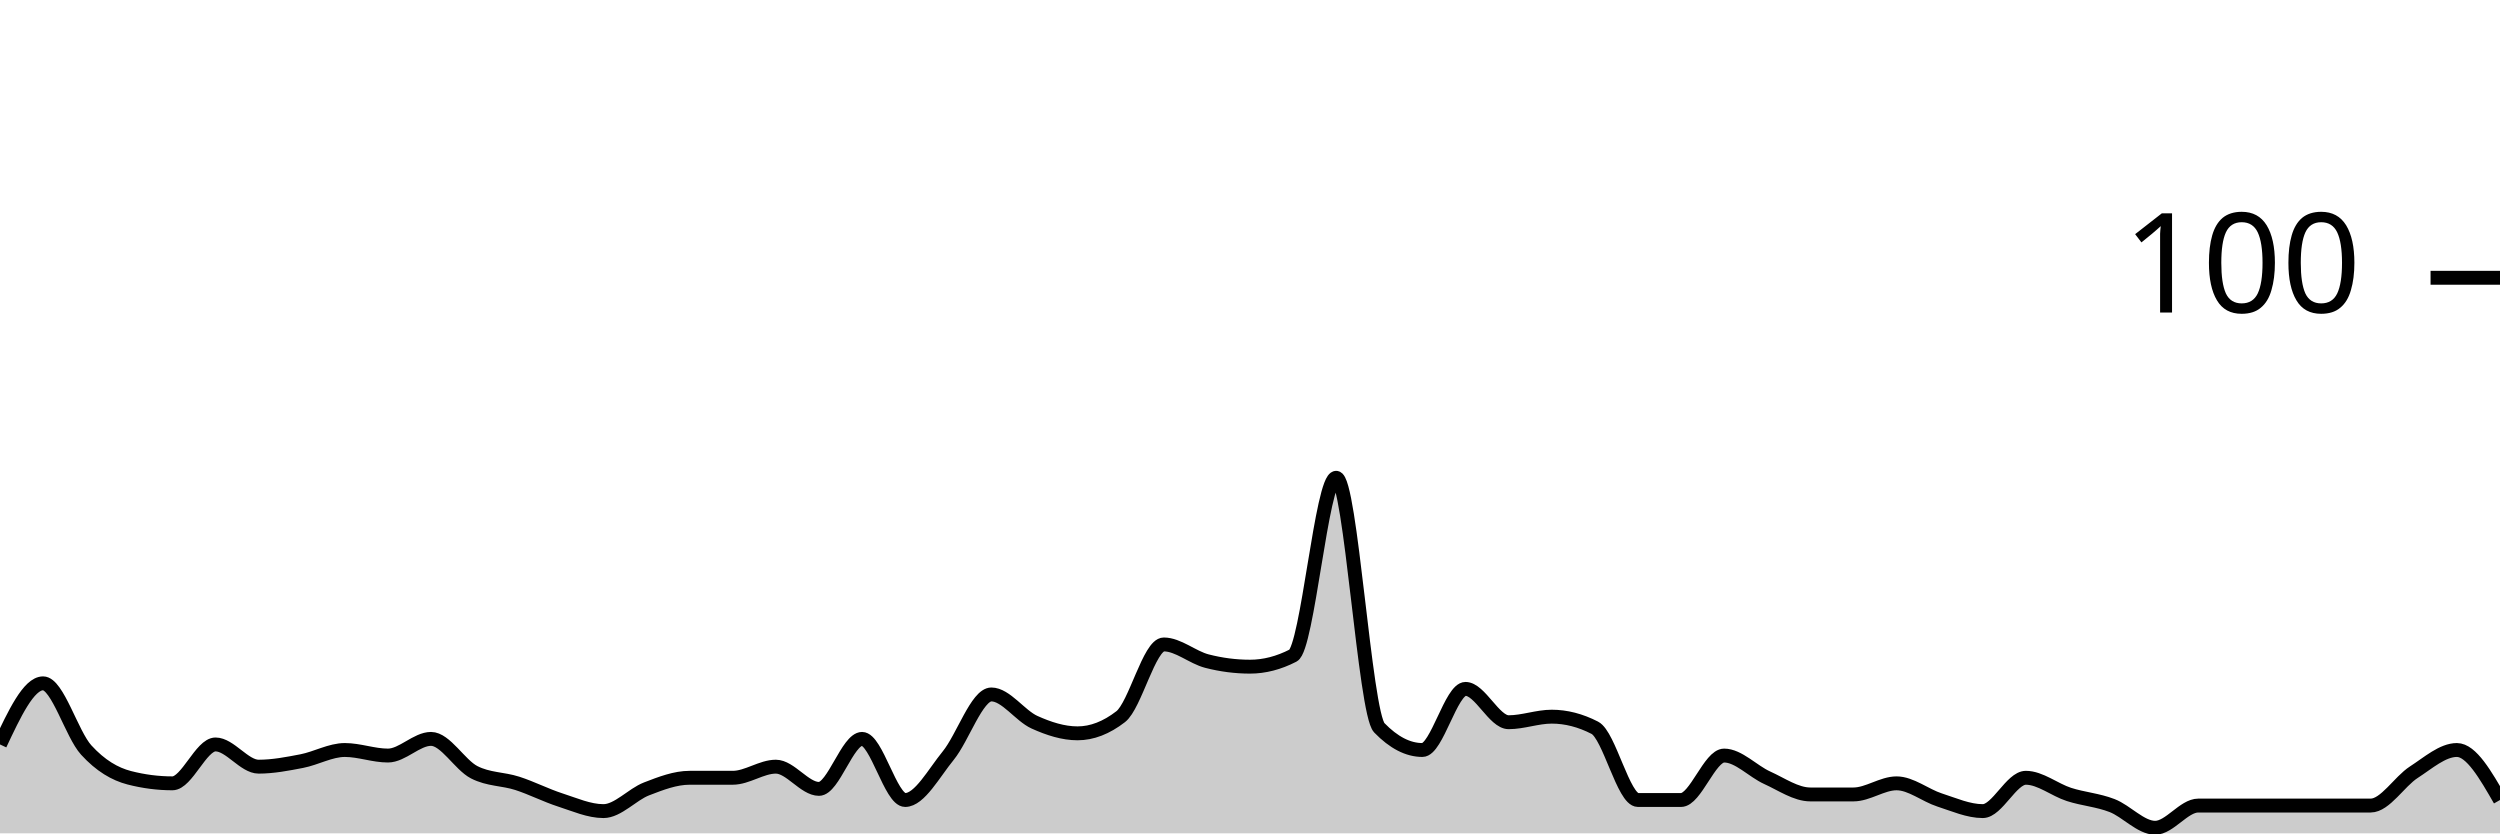
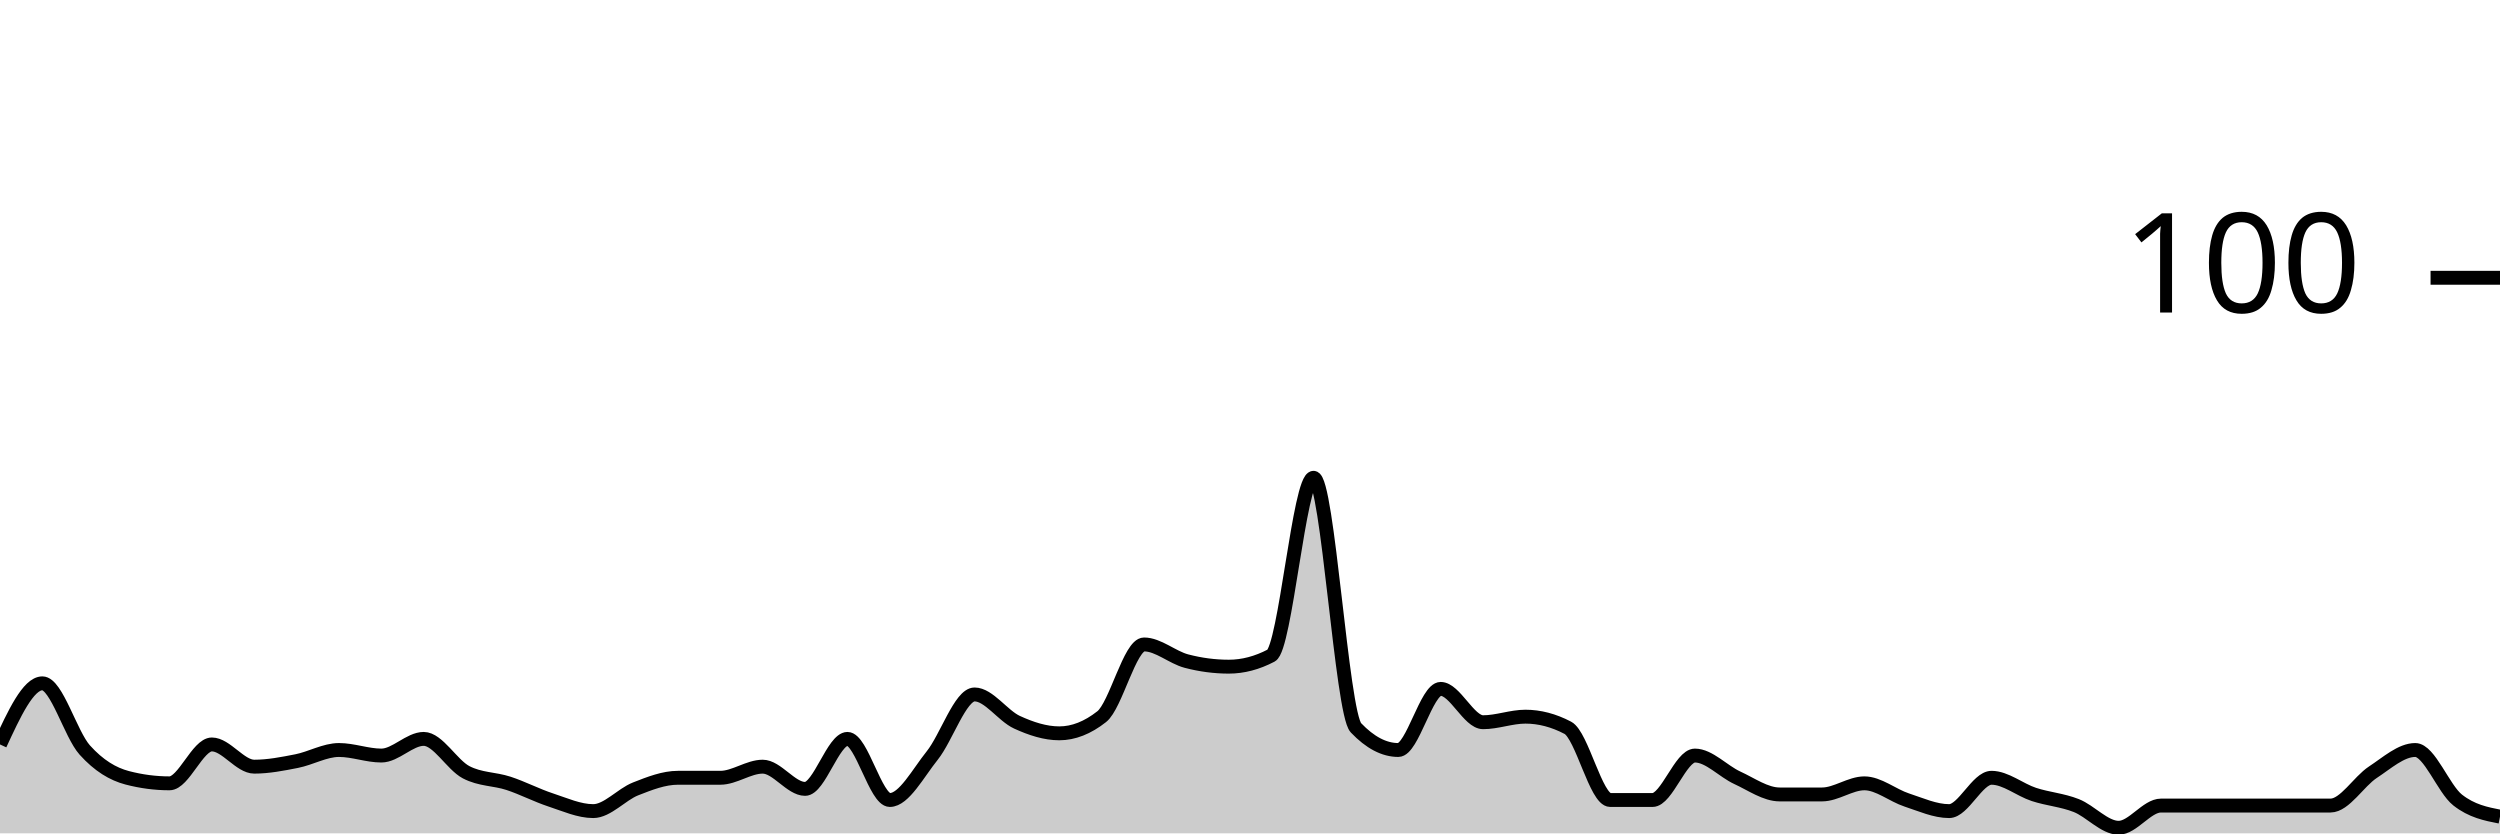
<svg xmlns="http://www.w3.org/2000/svg" viewBox="0 0 180 60">
  <g transform="translate(0,20)">
-     <path class="area" fill="rgba(0, 0, 0, 0.2)" d="M0,33.6C1.034,31.4,2.069,29.2,3.103,29.2C4.138,29.2,5.172,32.867,6.207,34C7.241,35.133,8.276,35.733,9.31,36C10.345,36.267,11.379,36.4,12.414,36.4C13.448,36.4,14.483,33.6,15.517,33.6C16.552,33.6,17.586,35.2,18.621,35.2C19.655,35.2,20.69,35,21.724,34.8C22.759,34.6,23.793,34,24.828,34C25.862,34,26.897,34.4,27.931,34.4C28.966,34.4,30,33.2,31.034,33.2C32.069,33.2,33.103,35.067,34.138,35.6C35.172,36.133,36.207,36.067,37.241,36.4C38.276,36.733,39.31,37.267,40.345,37.6C41.379,37.933,42.414,38.4,43.448,38.4C44.483,38.4,45.517,37.2,46.552,36.8C47.586,36.4,48.621,36,49.655,36C50.69,36,51.724,36,52.759,36C53.793,36,54.828,35.2,55.862,35.2C56.897,35.2,57.931,36.8,58.966,36.8C60,36.8,61.034,33.2,62.069,33.2C63.103,33.2,64.138,37.6,65.172,37.6C66.207,37.6,67.241,35.667,68.276,34.4C69.31,33.133,70.345,30,71.379,30C72.414,30,73.448,31.533,74.483,32C75.517,32.467,76.552,32.8,77.586,32.8C78.621,32.8,79.655,32.4,80.69,31.6C81.724,30.8,82.759,26.4,83.793,26.4C84.828,26.4,85.862,27.333,86.897,27.6C87.931,27.867,88.966,28,90,28C91.034,28,92.069,27.733,93.103,27.2C94.138,26.667,95.172,14.4,96.207,14.4C97.241,14.4,98.276,31.333,99.31,32.4C100.345,33.467,101.379,34,102.414,34C103.448,34,104.483,29.6,105.517,29.6C106.552,29.6,107.586,32,108.621,32C109.655,32,110.69,31.6,111.724,31.6C112.759,31.6,113.793,31.867,114.828,32.4C115.862,32.933,116.897,37.6,117.931,37.6C118.966,37.6,120,37.6,121.034,37.6C122.069,37.6,123.103,34.4,124.138,34.4C125.172,34.4,126.207,35.533,127.241,36C128.276,36.467,129.31,37.2,130.345,37.2C131.379,37.2,132.414,37.2,133.448,37.2C134.483,37.2,135.517,36.4,136.552,36.4C137.586,36.4,138.621,37.267,139.655,37.6C140.69,37.933,141.724,38.4,142.759,38.4C143.793,38.4,144.828,36,145.862,36C146.897,36,147.931,36.867,148.966,37.2C150,37.533,151.034,37.6,152.069,38C153.103,38.4,154.138,39.6,155.172,39.6C156.207,39.6,157.241,38,158.276,38C159.31,38,160.345,38,161.379,38C162.414,38,163.448,38,164.483,38C165.517,38,166.552,38,167.586,38C168.621,38,169.655,38,170.69,38C171.724,38,172.759,36.267,173.793,35.6C174.828,34.933,175.862,34,176.897,34C177.931,34,178.966,35.8,180,37.6L180,40C178.966,40,177.931,40,176.897,40C175.862,40,174.828,40,173.793,40C172.759,40,171.724,40,170.69,40C169.655,40,168.621,40,167.586,40C166.552,40,165.517,40,164.483,40C163.448,40,162.414,40,161.379,40C160.345,40,159.31,40,158.276,40C157.241,40,156.207,40,155.172,40C154.138,40,153.103,40,152.069,40C151.034,40,150,40,148.966,40C147.931,40,146.897,40,145.862,40C144.828,40,143.793,40,142.759,40C141.724,40,140.69,40,139.655,40C138.621,40,137.586,40,136.552,40C135.517,40,134.483,40,133.448,40C132.414,40,131.379,40,130.345,40C129.31,40,128.276,40,127.241,40C126.207,40,125.172,40,124.138,40C123.103,40,122.069,40,121.034,40C120,40,118.966,40,117.931,40C116.897,40,115.862,40,114.828,40C113.793,40,112.759,40,111.724,40C110.69,40,109.655,40,108.621,40C107.586,40,106.552,40,105.517,40C104.483,40,103.448,40,102.414,40C101.379,40,100.345,40,99.31,40C98.276,40,97.241,40,96.207,40C95.172,40,94.138,40,93.103,40C92.069,40,91.034,40,90,40C88.966,40,87.931,40,86.897,40C85.862,40,84.828,40,83.793,40C82.759,40,81.724,40,80.69,40C79.655,40,78.621,40,77.586,40C76.552,40,75.517,40,74.483,40C73.448,40,72.414,40,71.379,40C70.345,40,69.31,40,68.276,40C67.241,40,66.207,40,65.172,40C64.138,40,63.103,40,62.069,40C61.034,40,60,40,58.966,40C57.931,40,56.897,40,55.862,40C54.828,40,53.793,40,52.759,40C51.724,40,50.69,40,49.655,40C48.621,40,47.586,40,46.552,40C45.517,40,44.483,40,43.448,40C42.414,40,41.379,40,40.345,40C39.31,40,38.276,40,37.241,40C36.207,40,35.172,40,34.138,40C33.103,40,32.069,40,31.034,40C30,40,28.966,40,27.931,40C26.897,40,25.862,40,24.828,40C23.793,40,22.759,40,21.724,40C20.69,40,19.655,40,18.621,40C17.586,40,16.552,40,15.517,40C14.483,40,13.448,40,12.414,40C11.379,40,10.345,40,9.31,40C8.276,40,7.241,40,6.207,40C5.172,40,4.138,40,3.103,40C2.069,40,1.034,40,0,40Z" />
-     <path class="line" stroke="black" fill="none" d="M0,33.6C1.034,31.4,2.069,29.2,3.103,29.2C4.138,29.2,5.172,32.867,6.207,34C7.241,35.133,8.276,35.733,9.31,36C10.345,36.267,11.379,36.4,12.414,36.4C13.448,36.4,14.483,33.6,15.517,33.6C16.552,33.6,17.586,35.2,18.621,35.2C19.655,35.2,20.69,35,21.724,34.8C22.759,34.6,23.793,34,24.828,34C25.862,34,26.897,34.4,27.931,34.4C28.966,34.4,30,33.2,31.034,33.2C32.069,33.2,33.103,35.067,34.138,35.6C35.172,36.133,36.207,36.067,37.241,36.4C38.276,36.733,39.31,37.267,40.345,37.6C41.379,37.933,42.414,38.4,43.448,38.4C44.483,38.4,45.517,37.2,46.552,36.8C47.586,36.4,48.621,36,49.655,36C50.69,36,51.724,36,52.759,36C53.793,36,54.828,35.2,55.862,35.2C56.897,35.2,57.931,36.8,58.966,36.8C60,36.8,61.034,33.2,62.069,33.2C63.103,33.2,64.138,37.6,65.172,37.6C66.207,37.6,67.241,35.667,68.276,34.4C69.31,33.133,70.345,30,71.379,30C72.414,30,73.448,31.533,74.483,32C75.517,32.467,76.552,32.8,77.586,32.8C78.621,32.8,79.655,32.4,80.69,31.6C81.724,30.8,82.759,26.4,83.793,26.4C84.828,26.4,85.862,27.333,86.897,27.6C87.931,27.867,88.966,28,90,28C91.034,28,92.069,27.733,93.103,27.2C94.138,26.667,95.172,14.4,96.207,14.4C97.241,14.4,98.276,31.333,99.31,32.4C100.345,33.467,101.379,34,102.414,34C103.448,34,104.483,29.6,105.517,29.6C106.552,29.6,107.586,32,108.621,32C109.655,32,110.69,31.6,111.724,31.6C112.759,31.6,113.793,31.867,114.828,32.4C115.862,32.933,116.897,37.6,117.931,37.6C118.966,37.6,120,37.6,121.034,37.6C122.069,37.6,123.103,34.4,124.138,34.4C125.172,34.4,126.207,35.533,127.241,36C128.276,36.467,129.31,37.2,130.345,37.2C131.379,37.2,132.414,37.2,133.448,37.2C134.483,37.2,135.517,36.4,136.552,36.4C137.586,36.4,138.621,37.267,139.655,37.6C140.69,37.933,141.724,38.4,142.759,38.4C143.793,38.4,144.828,36,145.862,36C146.897,36,147.931,36.867,148.966,37.2C150,37.533,151.034,37.6,152.069,38C153.103,38.4,154.138,39.6,155.172,39.6C156.207,39.6,157.241,38,158.276,38C159.31,38,160.345,38,161.379,38C162.414,38,163.448,38,164.483,38C165.517,38,166.552,38,167.586,38C168.621,38,169.655,38,170.69,38C171.724,38,172.759,36.267,173.793,35.6C174.828,34.933,175.862,34,176.897,34C177.931,34,178.966,35.8,180,37.6" />
+     <path class="area" fill="rgba(0, 0, 0, 0.2)" d="M0,33.6C1.017,31.4,2.034,29.2,3.051,29.2C4.068,29.2,5.085,32.867,6.102,34C7.119,35.133,8.136,35.733,9.153,36C10.169,36.267,11.186,36.4,12.203,36.4C13.22,36.4,14.237,33.6,15.254,33.6C16.271,33.6,17.288,35.2,18.305,35.2C19.322,35.2,20.339,35,21.356,34.8C22.373,34.6,23.39,34,24.407,34C25.424,34,26.441,34.4,27.458,34.4C28.475,34.4,29.492,33.2,30.508,33.2C31.525,33.2,32.542,35.067,33.559,35.6C34.576,36.133,35.593,36.067,36.61,36.4C37.627,36.733,38.644,37.267,39.661,37.6C40.678,37.933,41.695,38.4,42.712,38.4C43.729,38.4,44.746,37.2,45.763,36.8C46.78,36.4,47.797,36,48.814,36C49.831,36,50.847,36,51.864,36C52.881,36,53.898,35.2,54.915,35.2C55.932,35.2,56.949,36.8,57.966,36.8C58.983,36.8,60,33.2,61.017,33.2C62.034,33.2,63.051,37.6,64.068,37.6C65.085,37.6,66.102,35.667,67.119,34.4C68.136,33.133,69.153,30,70.169,30C71.186,30,72.203,31.533,73.22,32C74.237,32.467,75.254,32.8,76.271,32.8C77.288,32.8,78.305,32.4,79.322,31.6C80.339,30.8,81.356,26.4,82.373,26.4C83.39,26.4,84.407,27.333,85.424,27.6C86.441,27.867,87.458,28,88.475,28C89.492,28,90.508,27.733,91.525,27.2C92.542,26.667,93.559,14.4,94.576,14.4C95.593,14.4,96.61,31.333,97.627,32.4C98.644,33.467,99.661,34,100.678,34C101.695,34,102.712,29.6,103.729,29.6C104.746,29.6,105.763,32,106.78,32C107.797,32,108.814,31.6,109.831,31.6C110.847,31.6,111.864,31.867,112.881,32.4C113.898,32.933,114.915,37.6,115.932,37.6C116.949,37.6,117.966,37.6,118.983,37.6C120,37.6,121.017,34.4,122.034,34.4C123.051,34.4,124.068,35.533,125.085,36C126.102,36.467,127.119,37.2,128.136,37.2C129.153,37.2,130.169,37.2,131.186,37.2C132.203,37.2,133.22,36.4,134.237,36.4C135.254,36.4,136.271,37.267,137.288,37.6C138.305,37.933,139.322,38.4,140.339,38.4C141.356,38.4,142.373,36,143.39,36C144.407,36,145.424,36.867,146.441,37.2C147.458,37.533,148.475,37.6,149.492,38C150.508,38.4,151.525,39.6,152.542,39.6C153.559,39.6,154.576,38,155.593,38C156.61,38,157.627,38,158.644,38C159.661,38,160.678,38,161.695,38C162.712,38,163.729,38,164.746,38C165.763,38,166.78,38,167.797,38C168.814,38,169.831,36.267,170.847,35.6C171.864,34.933,172.881,34,173.898,34C174.915,34,175.932,36.8,176.949,37.6C177.966,38.4,178.983,38.6,180,38.8L180,40C178.983,40,177.966,40,176.949,40C175.932,40,174.915,40,173.898,40C172.881,40,171.864,40,170.847,40C169.831,40,168.814,40,167.797,40C166.78,40,165.763,40,164.746,40C163.729,40,162.712,40,161.695,40C160.678,40,159.661,40,158.644,40C157.627,40,156.61,40,155.593,40C154.576,40,153.559,40,152.542,40C151.525,40,150.508,40,149.492,40C148.475,40,147.458,40,146.441,40C145.424,40,144.407,40,143.39,40C142.373,40,141.356,40,140.339,40C139.322,40,138.305,40,137.288,40C136.271,40,135.254,40,134.237,40C133.22,40,132.203,40,131.186,40C130.169,40,129.153,40,128.136,40C127.119,40,126.102,40,125.085,40C124.068,40,123.051,40,122.034,40C121.017,40,120,40,118.983,40C117.966,40,116.949,40,115.932,40C114.915,40,113.898,40,112.881,40C111.864,40,110.847,40,109.831,40C108.814,40,107.797,40,106.78,40C105.763,40,104.746,40,103.729,40C102.712,40,101.695,40,100.678,40C99.661,40,98.644,40,97.627,40C96.61,40,95.593,40,94.576,40C93.559,40,92.542,40,91.525,40C90.508,40,89.492,40,88.475,40C87.458,40,86.441,40,85.424,40C84.407,40,83.39,40,82.373,40C81.356,40,80.339,40,79.322,40C78.305,40,77.288,40,76.271,40C75.254,40,74.237,40,73.22,40C72.203,40,71.186,40,70.169,40C69.153,40,68.136,40,67.119,40C66.102,40,65.085,40,64.068,40C63.051,40,62.034,40,61.017,40C60,40,58.983,40,57.966,40C56.949,40,55.932,40,54.915,40C53.898,40,52.881,40,51.864,40C50.847,40,49.831,40,48.814,40C47.797,40,46.78,40,45.763,40C44.746,40,43.729,40,42.712,40C41.695,40,40.678,40,39.661,40C38.644,40,37.627,40,36.61,40C35.593,40,34.576,40,33.559,40C32.542,40,31.525,40,30.508,40C29.492,40,28.475,40,27.458,40C26.441,40,25.424,40,24.407,40C23.39,40,22.373,40,21.356,40C20.339,40,19.322,40,18.305,40C17.288,40,16.271,40,15.254,40C14.237,40,13.22,40,12.203,40C11.186,40,10.169,40,9.153,40C8.136,40,7.119,40,6.102,40C5.085,40,4.068,40,3.051,40C2.034,40,1.017,40,0,40Z" />
+     <path class="line" stroke="black" fill="none" d="M0,33.6C1.017,31.4,2.034,29.2,3.051,29.2C4.068,29.2,5.085,32.867,6.102,34C7.119,35.133,8.136,35.733,9.153,36C10.169,36.267,11.186,36.4,12.203,36.4C13.22,36.4,14.237,33.6,15.254,33.6C16.271,33.6,17.288,35.2,18.305,35.2C19.322,35.2,20.339,35,21.356,34.8C22.373,34.6,23.39,34,24.407,34C25.424,34,26.441,34.4,27.458,34.4C28.475,34.4,29.492,33.2,30.508,33.2C31.525,33.2,32.542,35.067,33.559,35.6C34.576,36.133,35.593,36.067,36.61,36.4C37.627,36.733,38.644,37.267,39.661,37.6C40.678,37.933,41.695,38.4,42.712,38.4C43.729,38.4,44.746,37.2,45.763,36.8C46.78,36.4,47.797,36,48.814,36C49.831,36,50.847,36,51.864,36C52.881,36,53.898,35.2,54.915,35.2C55.932,35.2,56.949,36.8,57.966,36.8C58.983,36.8,60,33.2,61.017,33.2C62.034,33.2,63.051,37.6,64.068,37.6C65.085,37.6,66.102,35.667,67.119,34.4C68.136,33.133,69.153,30,70.169,30C71.186,30,72.203,31.533,73.22,32C74.237,32.467,75.254,32.8,76.271,32.8C77.288,32.8,78.305,32.4,79.322,31.6C80.339,30.8,81.356,26.4,82.373,26.4C83.39,26.4,84.407,27.333,85.424,27.6C86.441,27.867,87.458,28,88.475,28C89.492,28,90.508,27.733,91.525,27.2C92.542,26.667,93.559,14.4,94.576,14.4C95.593,14.4,96.61,31.333,97.627,32.4C98.644,33.467,99.661,34,100.678,34C101.695,34,102.712,29.6,103.729,29.6C104.746,29.6,105.763,32,106.78,32C107.797,32,108.814,31.6,109.831,31.6C110.847,31.6,111.864,31.867,112.881,32.4C113.898,32.933,114.915,37.6,115.932,37.6C116.949,37.6,117.966,37.6,118.983,37.6C120,37.6,121.017,34.4,122.034,34.4C123.051,34.4,124.068,35.533,125.085,36C126.102,36.467,127.119,37.2,128.136,37.2C129.153,37.2,130.169,37.2,131.186,37.2C132.203,37.2,133.22,36.4,134.237,36.4C135.254,36.4,136.271,37.267,137.288,37.6C138.305,37.933,139.322,38.4,140.339,38.4C141.356,38.4,142.373,36,143.39,36C144.407,36,145.424,36.867,146.441,37.2C147.458,37.533,148.475,37.6,149.492,38C150.508,38.4,151.525,39.6,152.542,39.6C153.559,39.6,154.576,38,155.593,38C156.61,38,157.627,38,158.644,38C159.661,38,160.678,38,161.695,38C162.712,38,163.729,38,164.746,38C165.763,38,166.78,38,167.797,38C168.814,38,169.831,36.267,170.847,35.6C171.864,34.933,172.881,34,173.898,34C174.915,34,175.932,36.8,176.949,37.6C177.966,38.4,178.983,38.6,180,38.8" />
    <path class="axis-ceiling" stroke-width="1" stroke="black" fill="none" d="M175,0L180,0" />
    <text class="axis-ceiling-label" font-family="sans-serif" text-anchor="end" font-size="10px" x="170" y="2.5">100</text>
  </g>
</svg>
